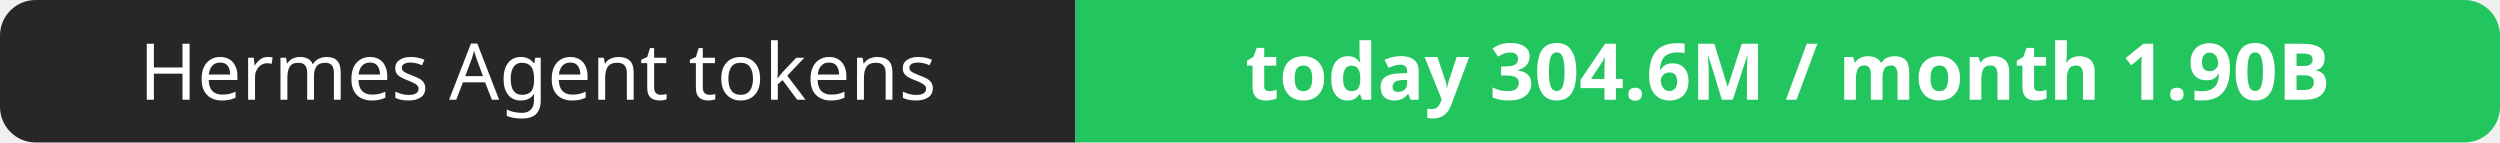
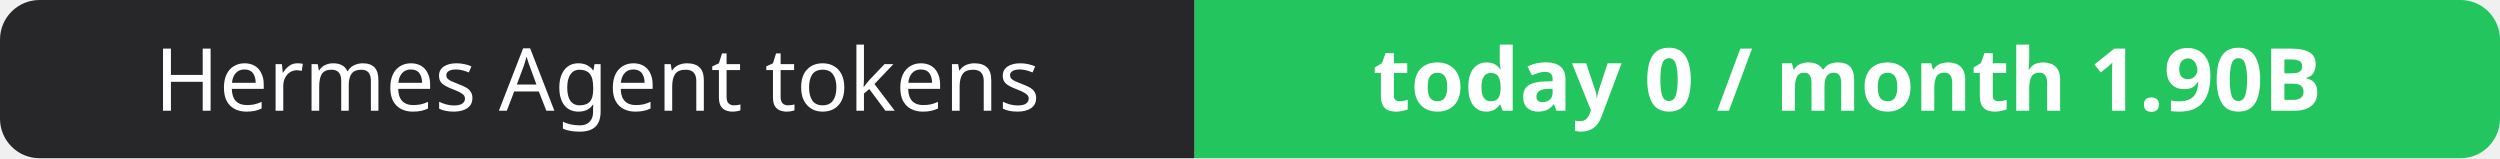
- <svg xmlns="http://www.w3.org/2000/svg" width="351" height="20" role="img" aria-label="Hermes Agent tokens: today 304.6M / month 1.90B">
+ <svg xmlns="http://www.w3.org/2000/svg" width="316" height="20" role="img" aria-label="Hermes Agent tokens: today 0 / month 1.90B">
  <clipPath id="r">
-     <rect width="351" height="20" rx="5" fill="#fff" />
+     <rect width="316" height="20" rx="5" fill="#fff" />
  </clipPath>
  <g clip-path="url(#r)">
    <rect width="151" height="20" fill="#27272a" />
-     <rect x="151" width="200" height="20" fill="#22c55e" />
+     <rect x="151" width="165" height="20" fill="#22c55e" />
  </g>
  <g fill="#fff" text-anchor="middle" font-family="Verdana,Geneva,sans-serif" font-size="11">
    <text x="75.5" y="14">Hermes Agent tokens</text>
-     <text x="251.0" y="14" font-weight="700">today 304.6M / month 1.90B</text>
+     <text x="233.5" y="14" font-weight="700">today 0 / month 1.90B</text>
  </g>
</svg>
